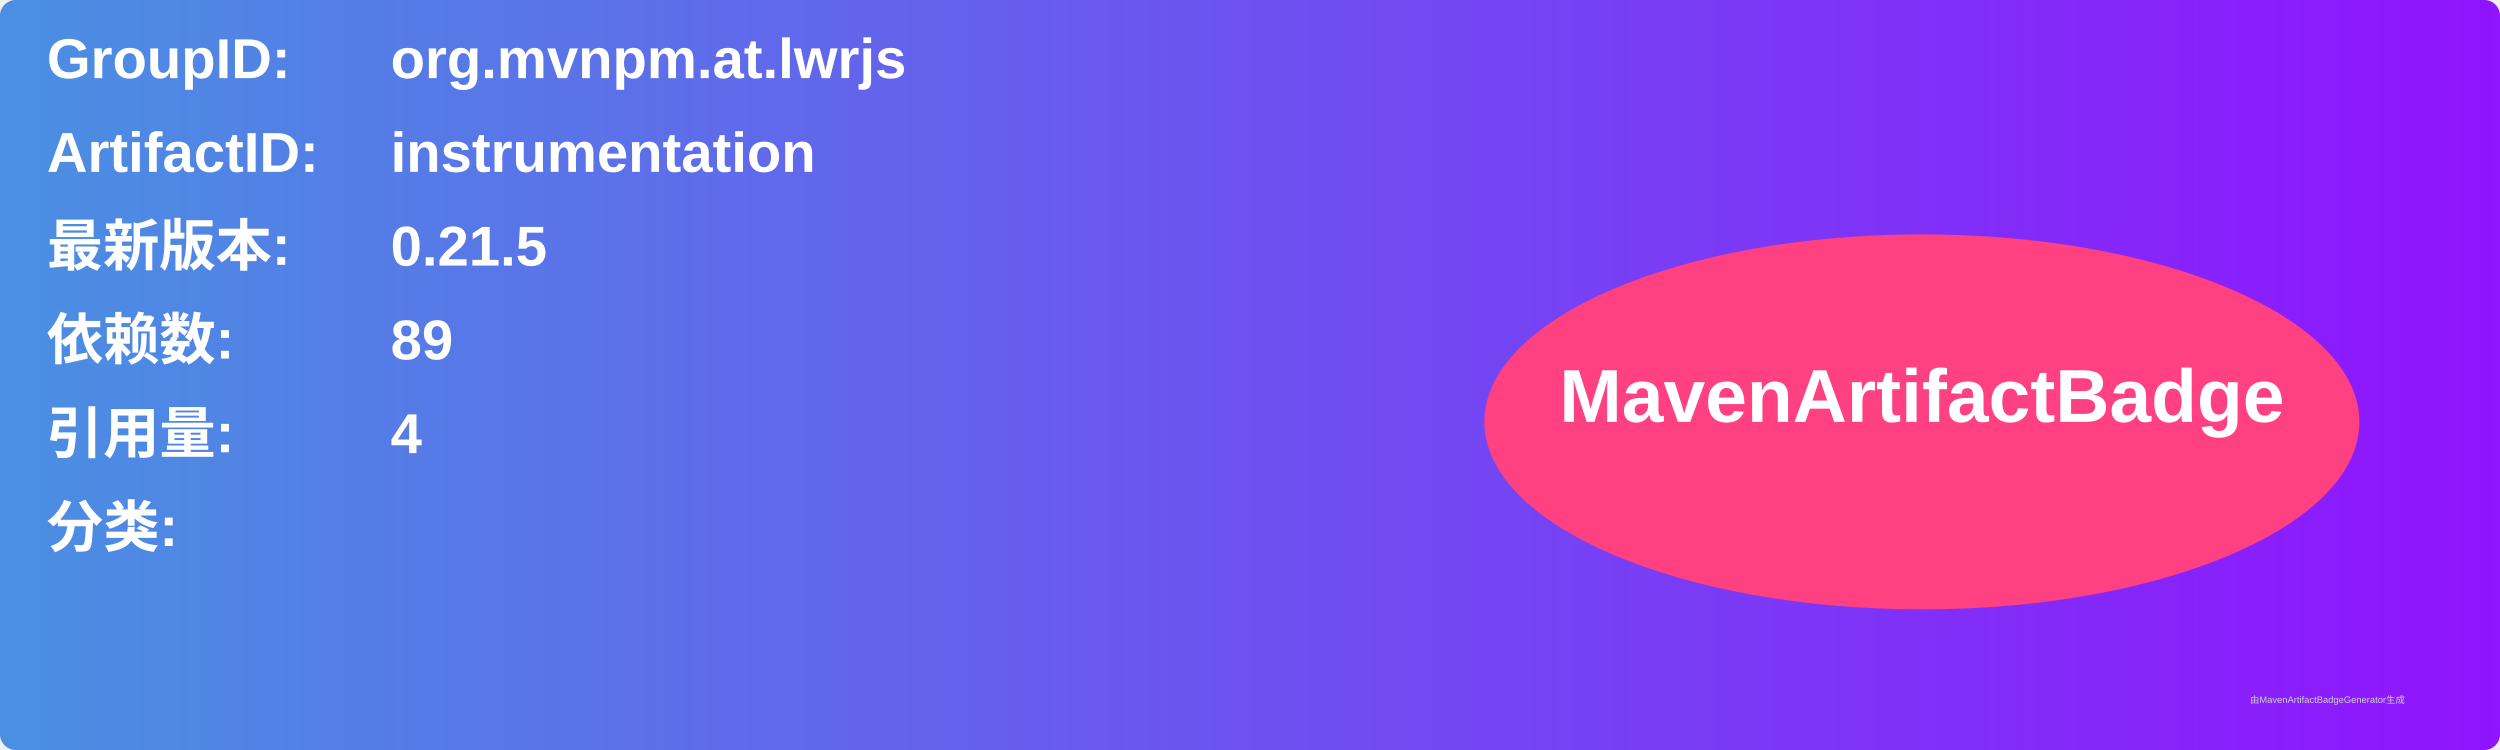
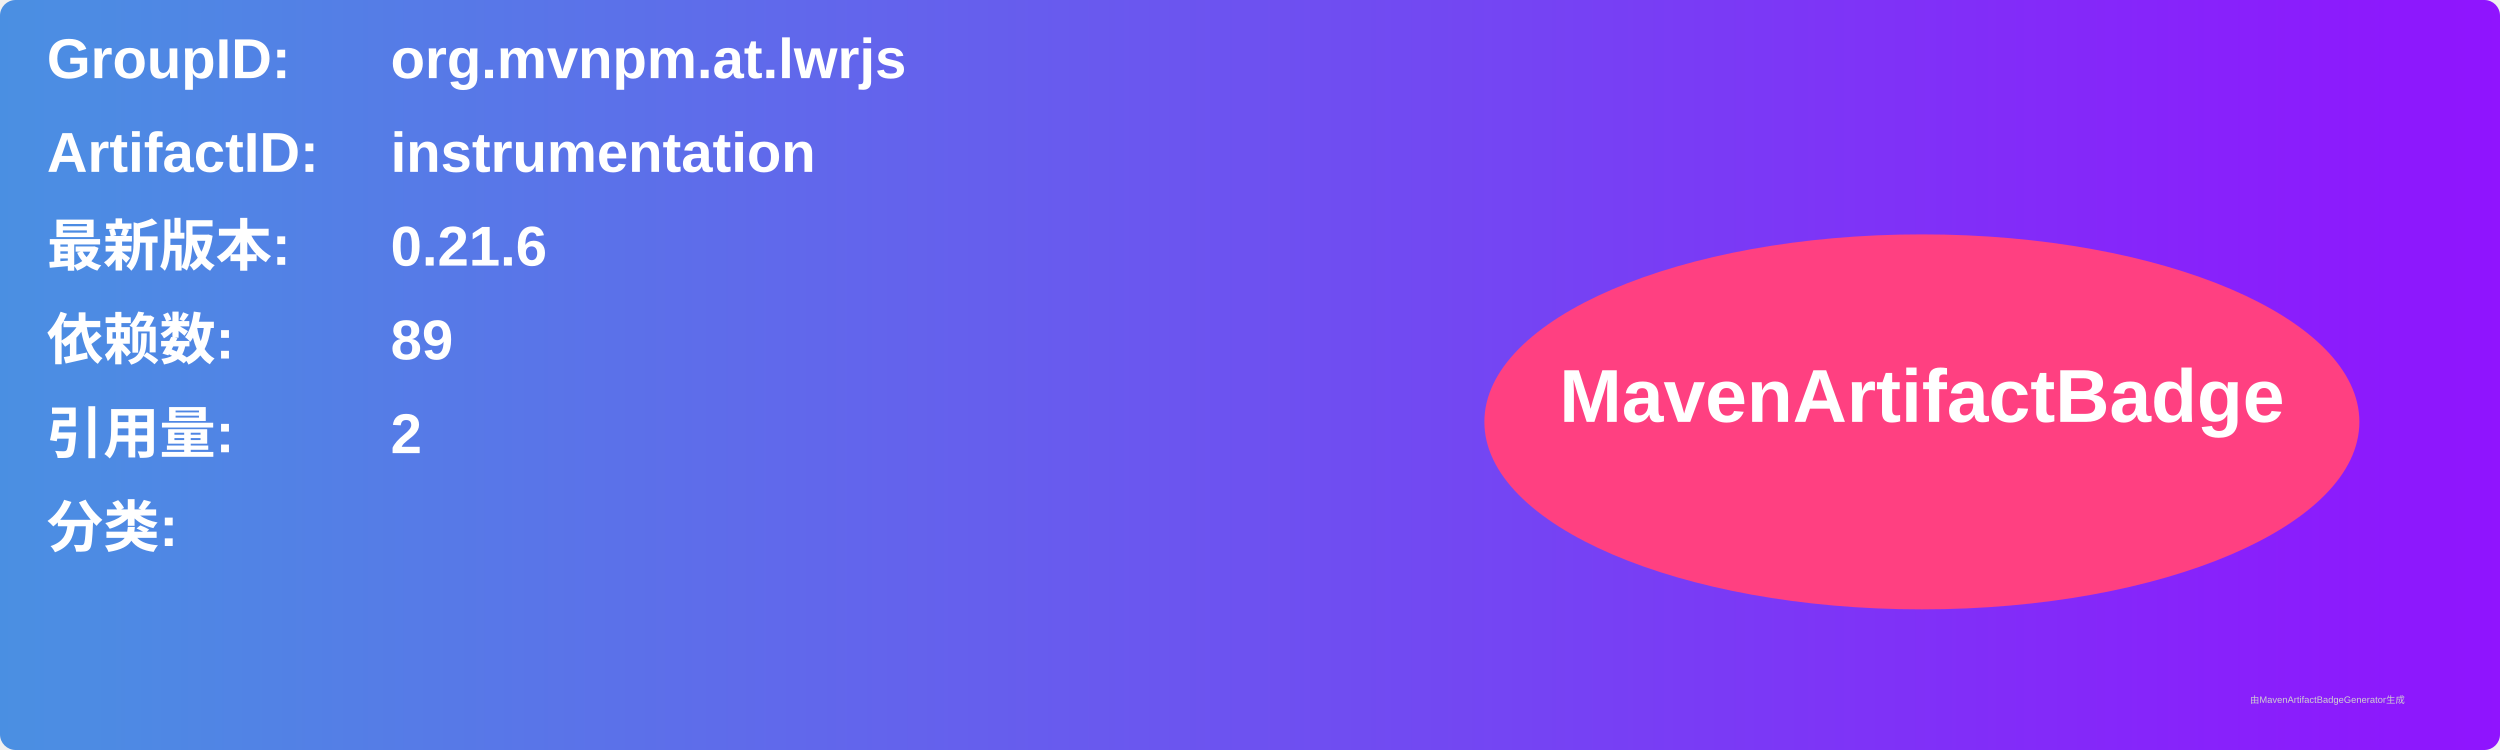
<svg xmlns="http://www.w3.org/2000/svg" width="800" height="240" viewBox="0 0 800 240">
  <linearGradient id="grad" x1="0%" y1="0%" x2="100%" y2="0%">
    <stop offset="0%" stop-color="#4a90e2" />
    <stop offset="100%" stop-color="#9013fe" />
  </linearGradient>
  <rect width="100%" height="100%" rx="5" ry="5" fill="url(#grad)" />
  <g transform="translate(15, 15)">
    <text x="0" y="10" font-family="Arial" font-size="18" fill="white" font-weight="bold" width="260">GroupID:</text>
    <text x="110" y="10" font-family="Arial" font-size="18" fill="white" font-weight="bold" width="460">org.mvnpm.at.lwrjs</text>
    <text x="0" y="40" font-family="Arial" font-size="18" fill="white" font-weight="bold" width="260">ArtifactID:</text>
    <text x="110" y="40" font-family="Arial" font-size="18" fill="white" font-weight="bold" width="460">instrumentation</text>
    <text x="0" y="70" font-family="Arial" font-size="18" fill="white" font-weight="bold">最新版本:</text>
    <text x="110" y="70" font-family="Arial" font-size="18" fill="white" font-weight="bold">
-       <tspan font-weight="bold">0.21.5</tspan>
+       <tspan font-weight="bold">0.21.6</tspan>
    </text>
    <text x="0" y="100" font-family="Arial" font-size="18" fill="white" font-weight="bold">依赖数: </text>
    <text x="110" y="100" font-family="Arial" font-size="18" fill="white">
      <tspan font-weight="bold">89</tspan>
    </text>
    <text x="0" y="130" font-family="Arial" font-size="18" fill="white" font-weight="bold">引用量: </text>
    <text x="110" y="130" font-family="Arial" font-size="18" fill="white">
-       <tspan font-weight="bold">4</tspan>
+       <tspan font-weight="bold">2</tspan>
    </text>
    <text x="0" y="160" font-family="Arial" font-size="18" fill="white" font-weight="bold">分类:</text>
    <text x="10" y="190" font-family="Arial" font-size="10" fill="white">
      <tspan font-weight="bold" />
    </text>
    <ellipse cx="600" cy="120" rx="140" ry="60" fill="#ff4081" />
    <text x="600" y="120" text-anchor="middle" font-family="Arial" font-size="24" fill="white" font-weight="bold">MavenArtifactBadge</text>
  </g>
  <text x="720" y="225" font-family="Arial" font-size="3" fill="#d0d0d0">由MavenArtifactBadgeGenerator生成</text>
</svg>
